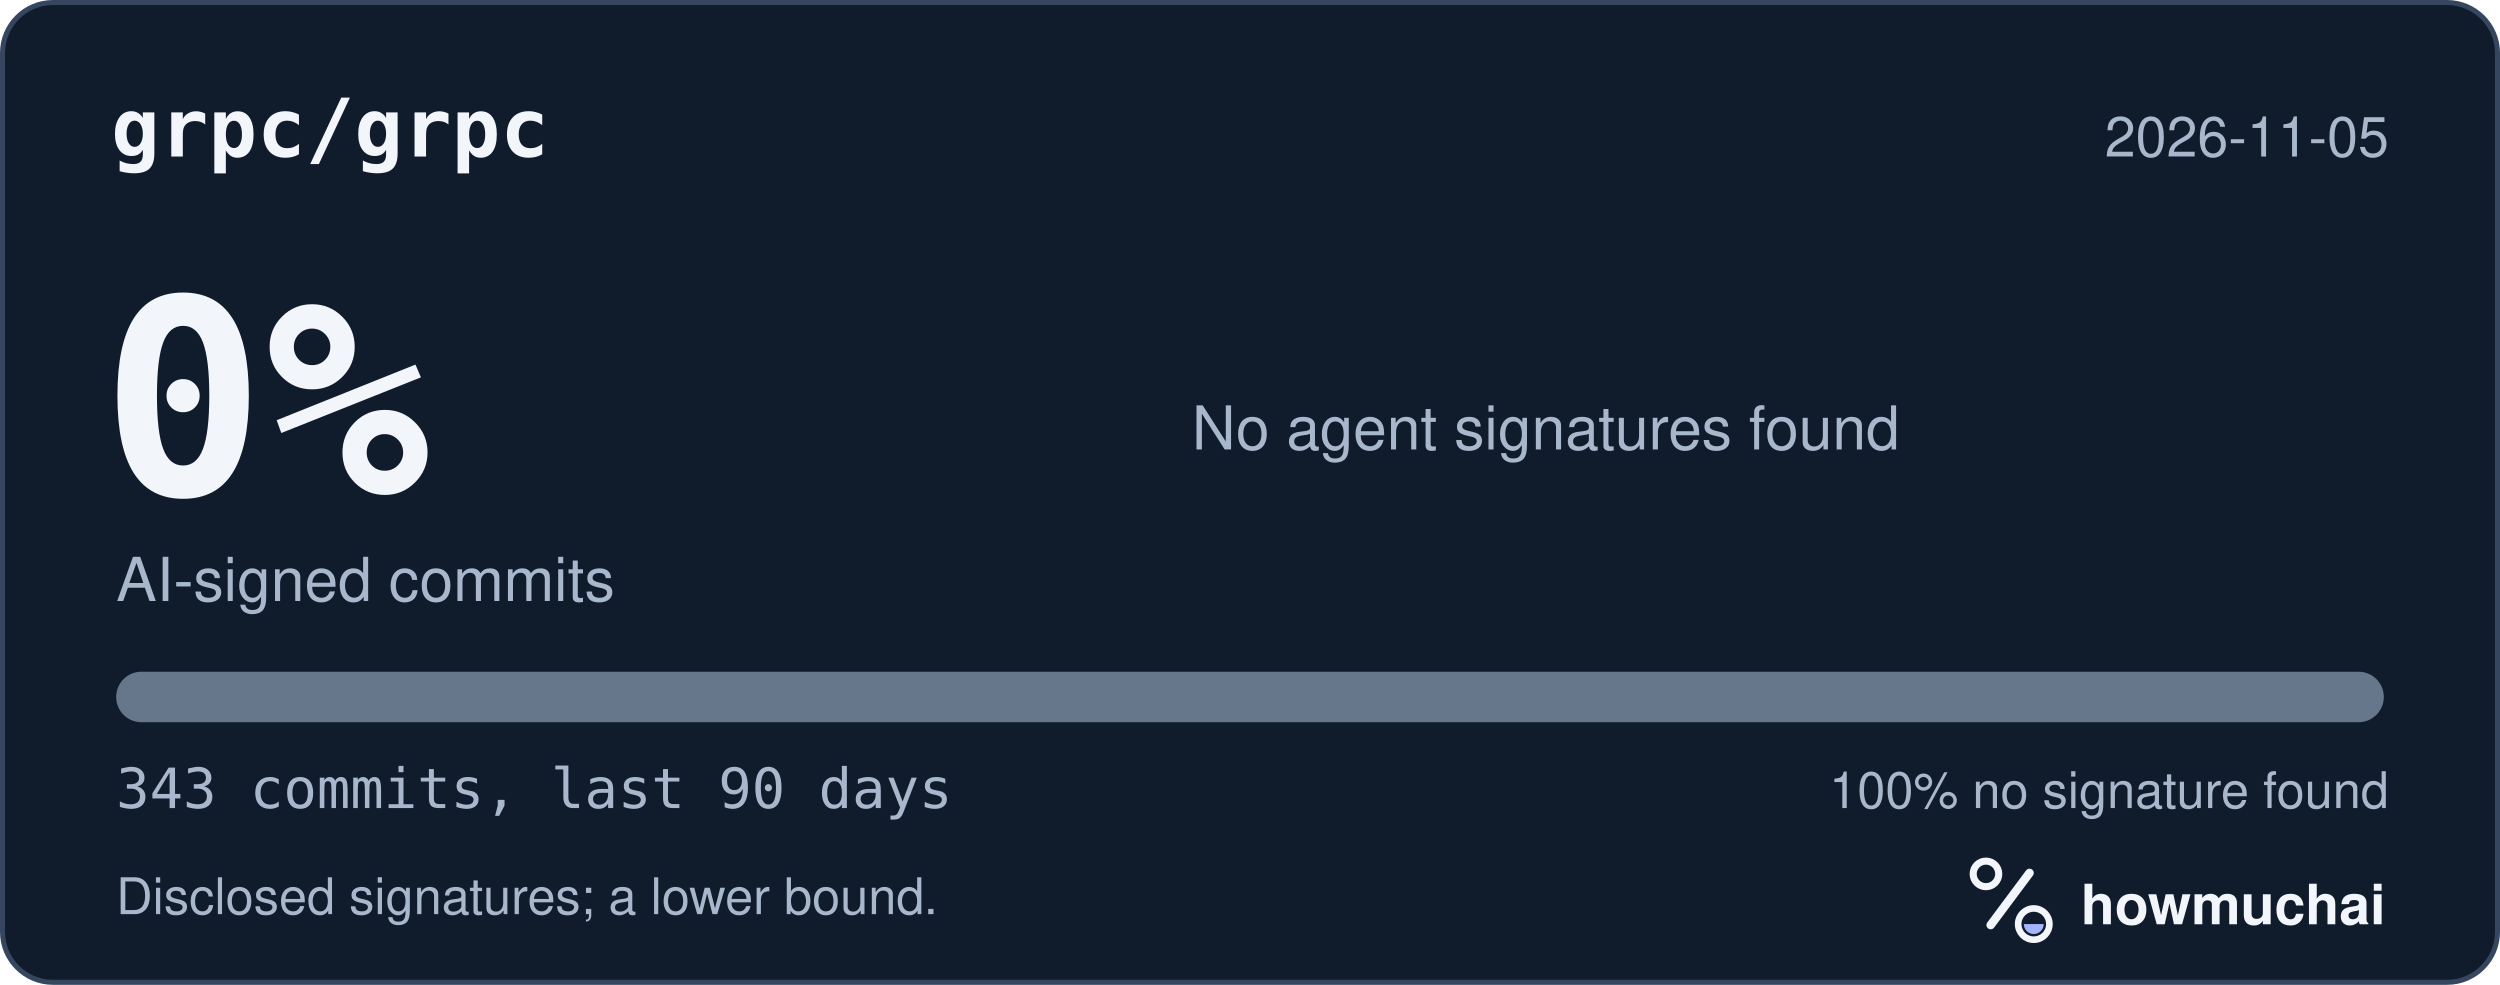
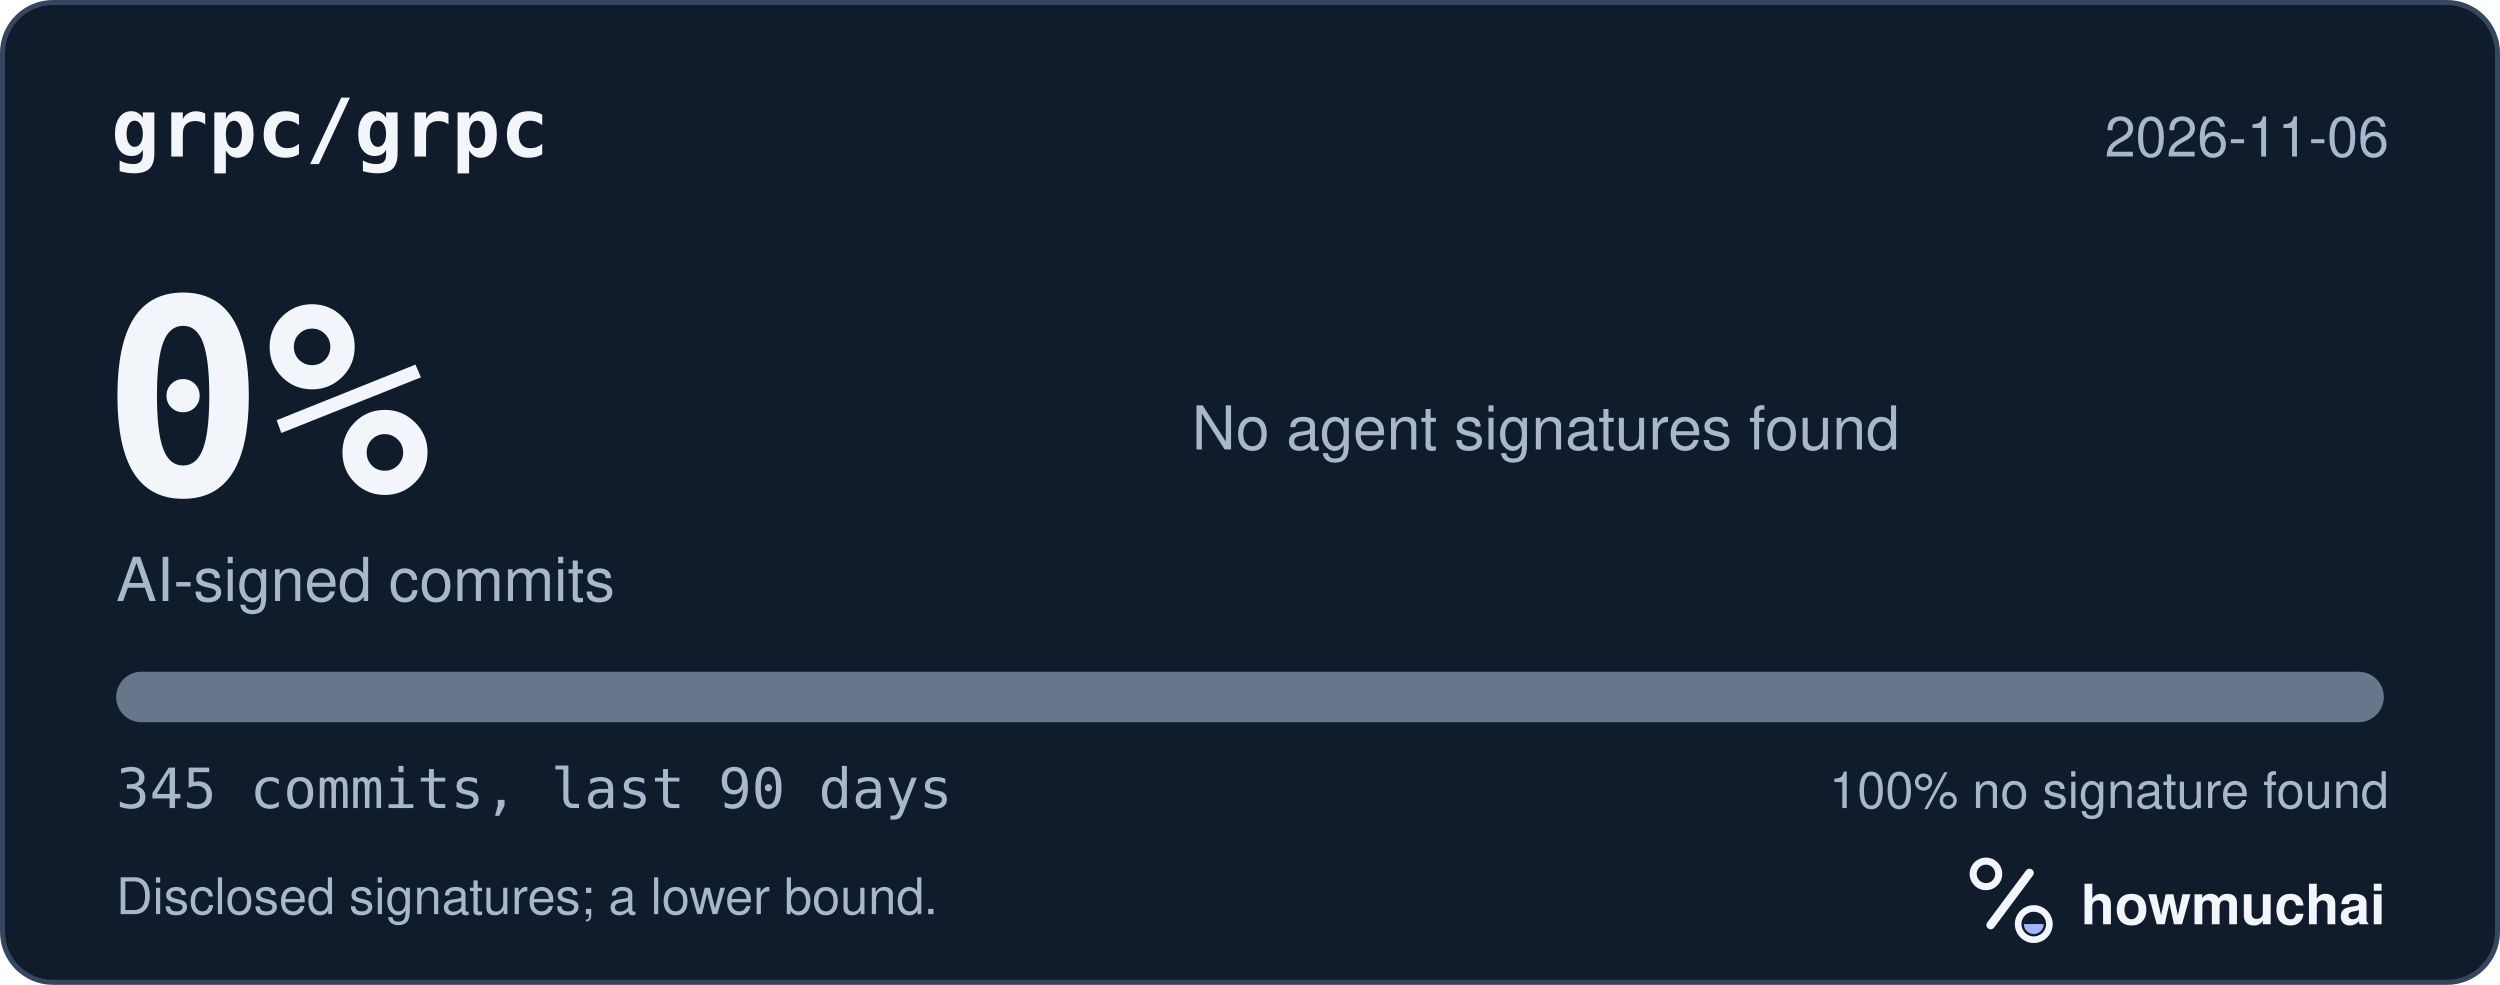
<svg xmlns="http://www.w3.org/2000/svg" width="495" height="195" viewBox="0 0 495 195" role="img" aria-labelledby="hm-t hm-d">
  <rect x="0.5" y="0.5" width="494" height="194" rx="10" fill="#101B2C" stroke="#35465E" />
  <text x="22" y="31" fill="#F2F5FA" font-family="ui-monospace, SF Mono, Menlo, Consolas, IBM Plex Mono, monospace" font-size="16" font-weight="600">grpc/grpc</text>
-   <text x="473" y="31" fill="#A8B7CC" font-family="-apple-system, BlinkMacSystemFont, Segoe UI, Helvetica, Arial, Fira Sans, sans-serif" font-size="11" text-anchor="end">2026-11-05</text>
+   <text x="473" y="31" fill="#A8B7CC" font-family="-apple-system, BlinkMacSystemFont, Segoe UI, Helvetica, Arial, Fira Sans, sans-serif" font-size="11" text-anchor="end">2026-11-06</text>
  <text x="20" y="98" fill="#F2F5FA" font-family="ui-monospace, SF Mono, Menlo, Consolas, IBM Plex Mono, monospace" font-size="54" font-weight="700">0%</text>
  <text x="23" y="119" fill="#A8B7CC" font-family="-apple-system, BlinkMacSystemFont, Segoe UI, Helvetica, Arial, Fira Sans, sans-serif" font-size="12">AI-signed commits</text>
  <text x="236" y="89" fill="#A8B7CC" font-family="-apple-system, BlinkMacSystemFont, Segoe UI, Helvetica, Arial, Fira Sans, sans-serif" font-size="12">No agent signatures found</text>
  <defs>
    <clipPath id="hm-bar">
      <rect x="23" y="133" width="449" height="10" rx="5" />
    </clipPath>
  </defs>
  <rect x="23" y="133" width="449" height="10" rx="5" fill="#66768B" />
  <g clip-path="url(#hm-bar)" />
-   <text x="23" y="160" fill="#A8B7CC" font-family="ui-monospace, SF Mono, Menlo, Consolas, IBM Plex Mono, monospace" font-size="11">343 commits, last 90 days</text>
+   <text x="23" y="160" fill="#A8B7CC" font-family="ui-monospace, SF Mono, Menlo, Consolas, IBM Plex Mono, monospace" font-size="11">345 commits, last 90 days</text>
  <text x="473" y="160" fill="#A8B7CC" font-family="-apple-system, BlinkMacSystemFont, Segoe UI, Helvetica, Arial, Fira Sans, sans-serif" font-size="10" text-anchor="end">100% no signature found</text>
  <text x="23" y="181" fill="#A8B7CC" font-family="-apple-system, BlinkMacSystemFont, Segoe UI, Helvetica, Arial, Fira Sans, sans-serif" font-size="10">Disclosed signatures; a lower bound.</text>
  <g transform="translate(386 166) scale(0.046875)">
    <circle cx="154" cy="150" r="54" fill="none" stroke="#F2F5FA" stroke-width="30" />
    <path d="M174 366 338 146" fill="none" stroke="#F2F5FA" stroke-width="36" stroke-linecap="round" />
    <circle cx="356" cy="362" r="66" fill="none" stroke="#F2F5FA" stroke-width="28" />
    <path d="M314 362a42 42 0 0 0 84 0Z" fill="#A4B5FF" />
  </g>
  <text x="412" y="183" fill="#F2F5FA" font-family="-apple-system, BlinkMacSystemFont, Segoe UI, Helvetica, Arial, Fira Sans, sans-serif" font-size="11" font-weight="650">howmuchai</text>
</svg>
